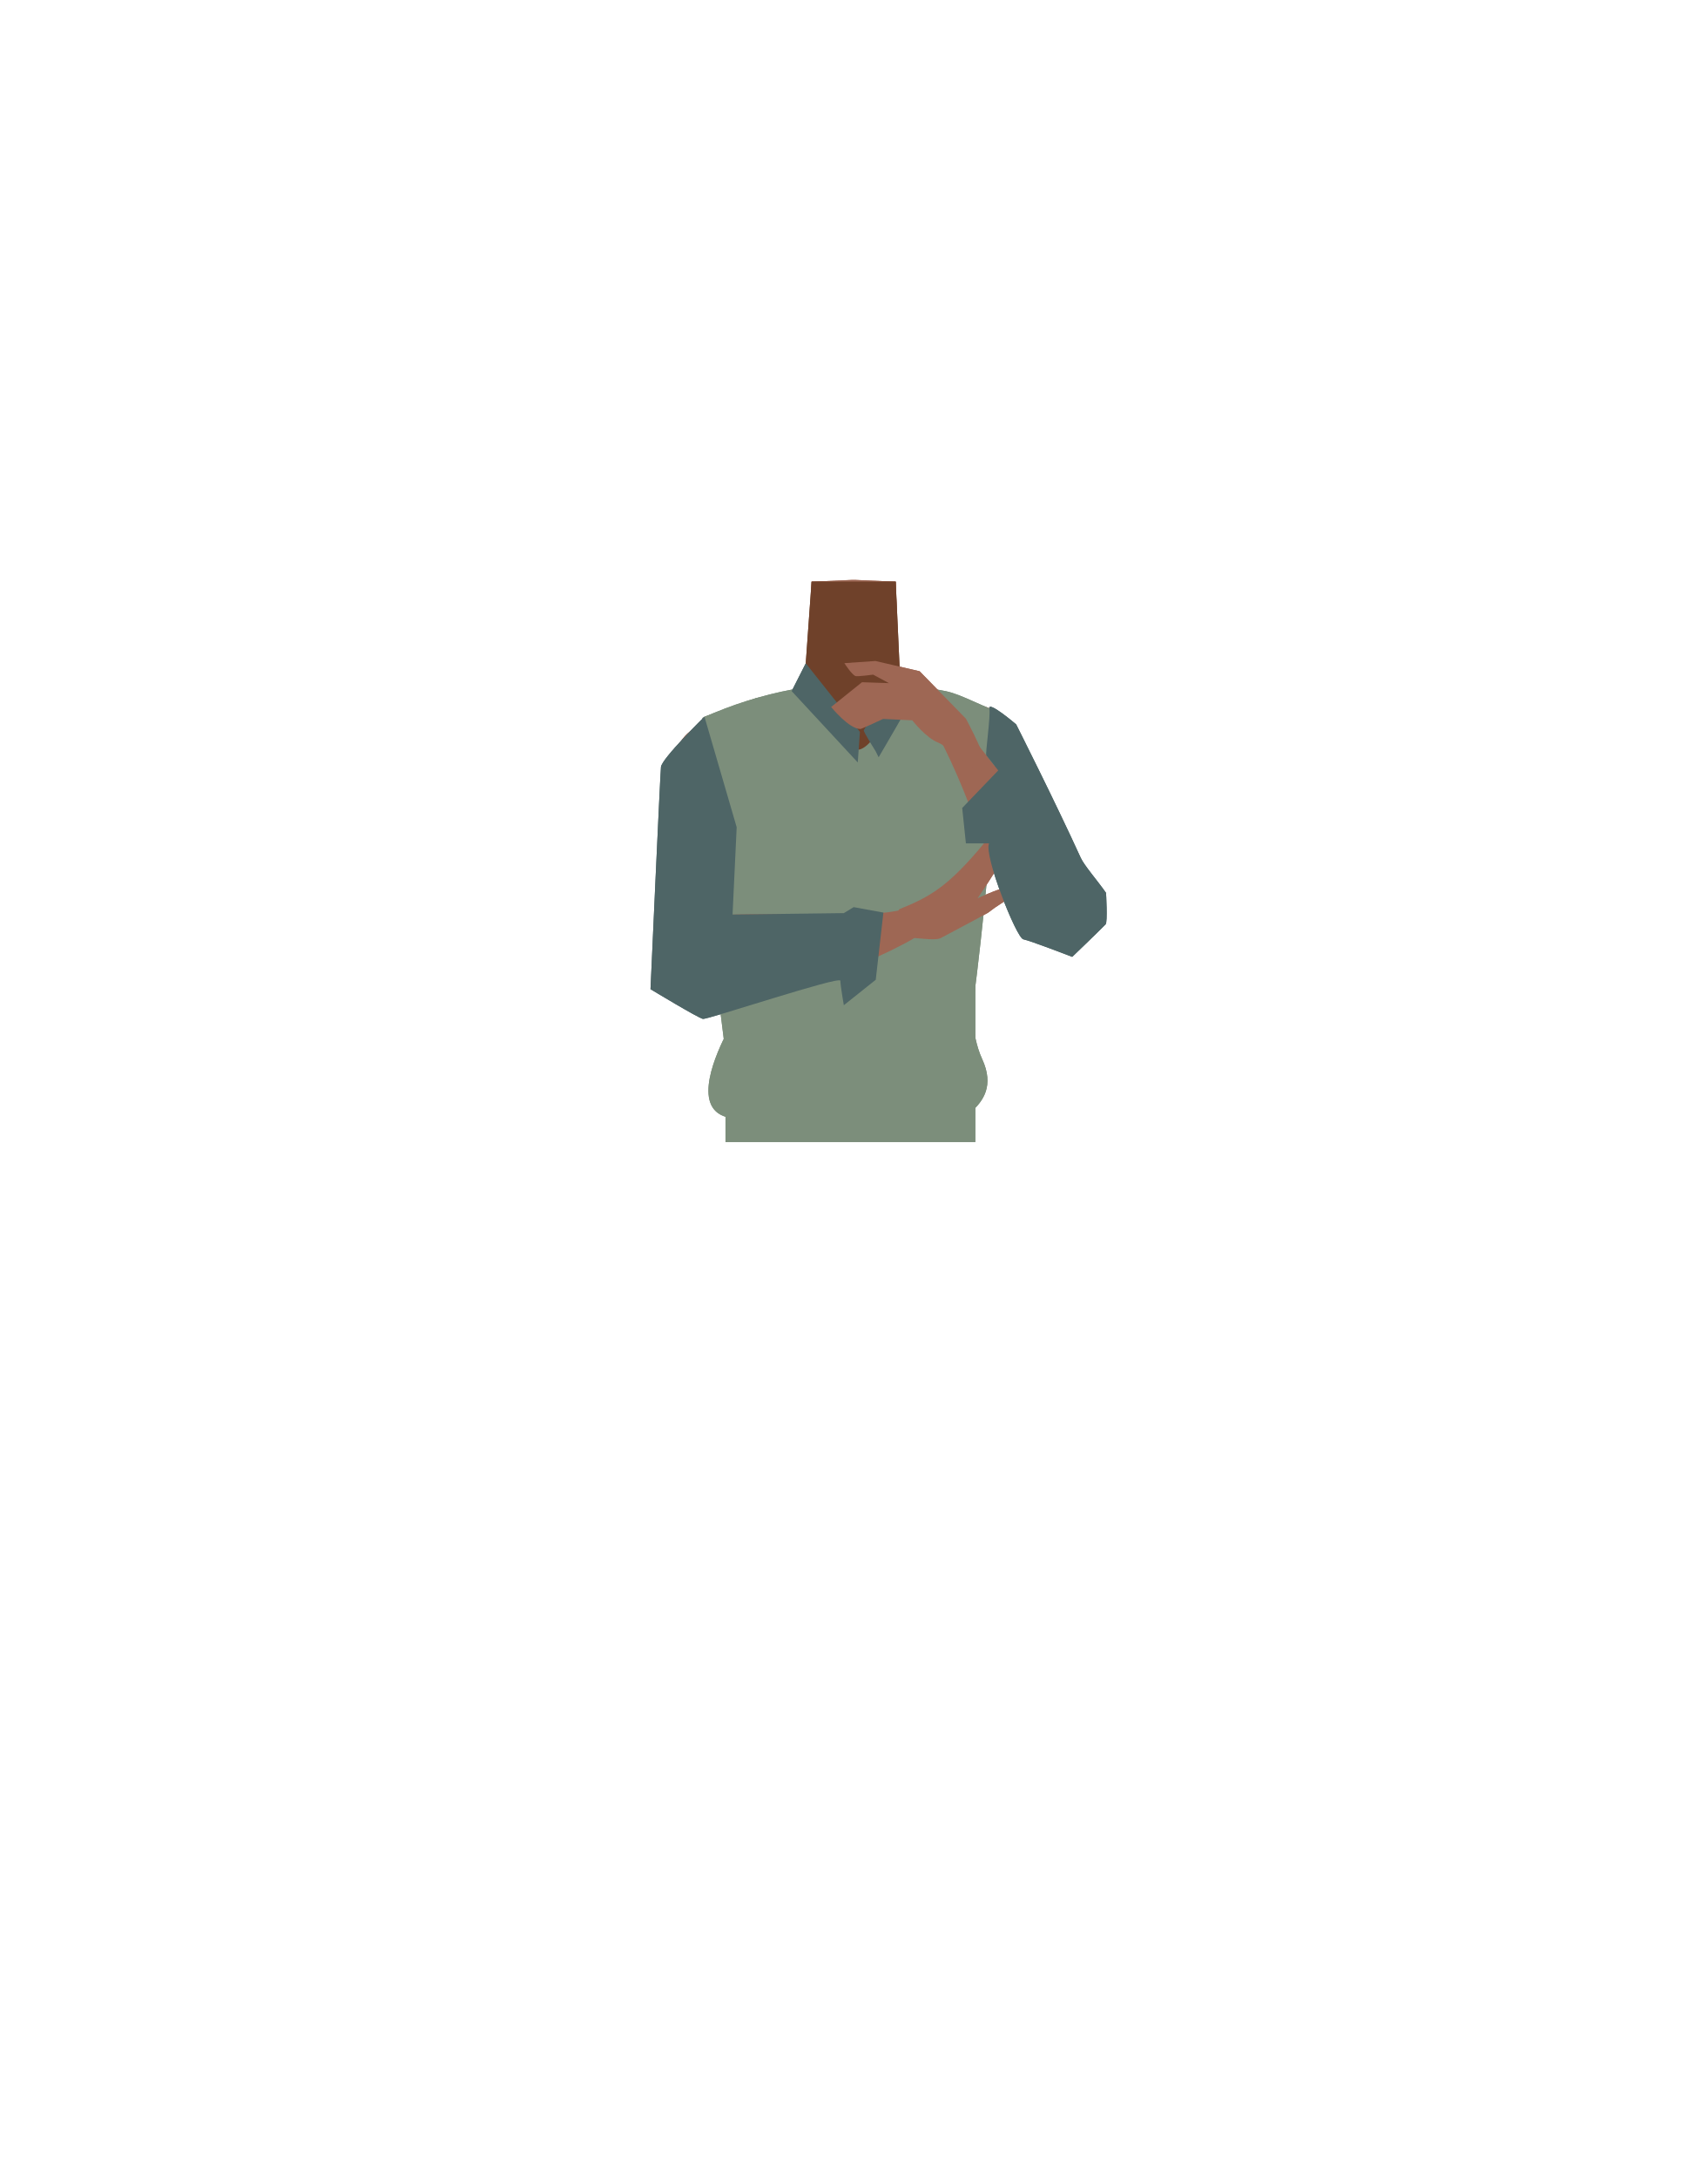
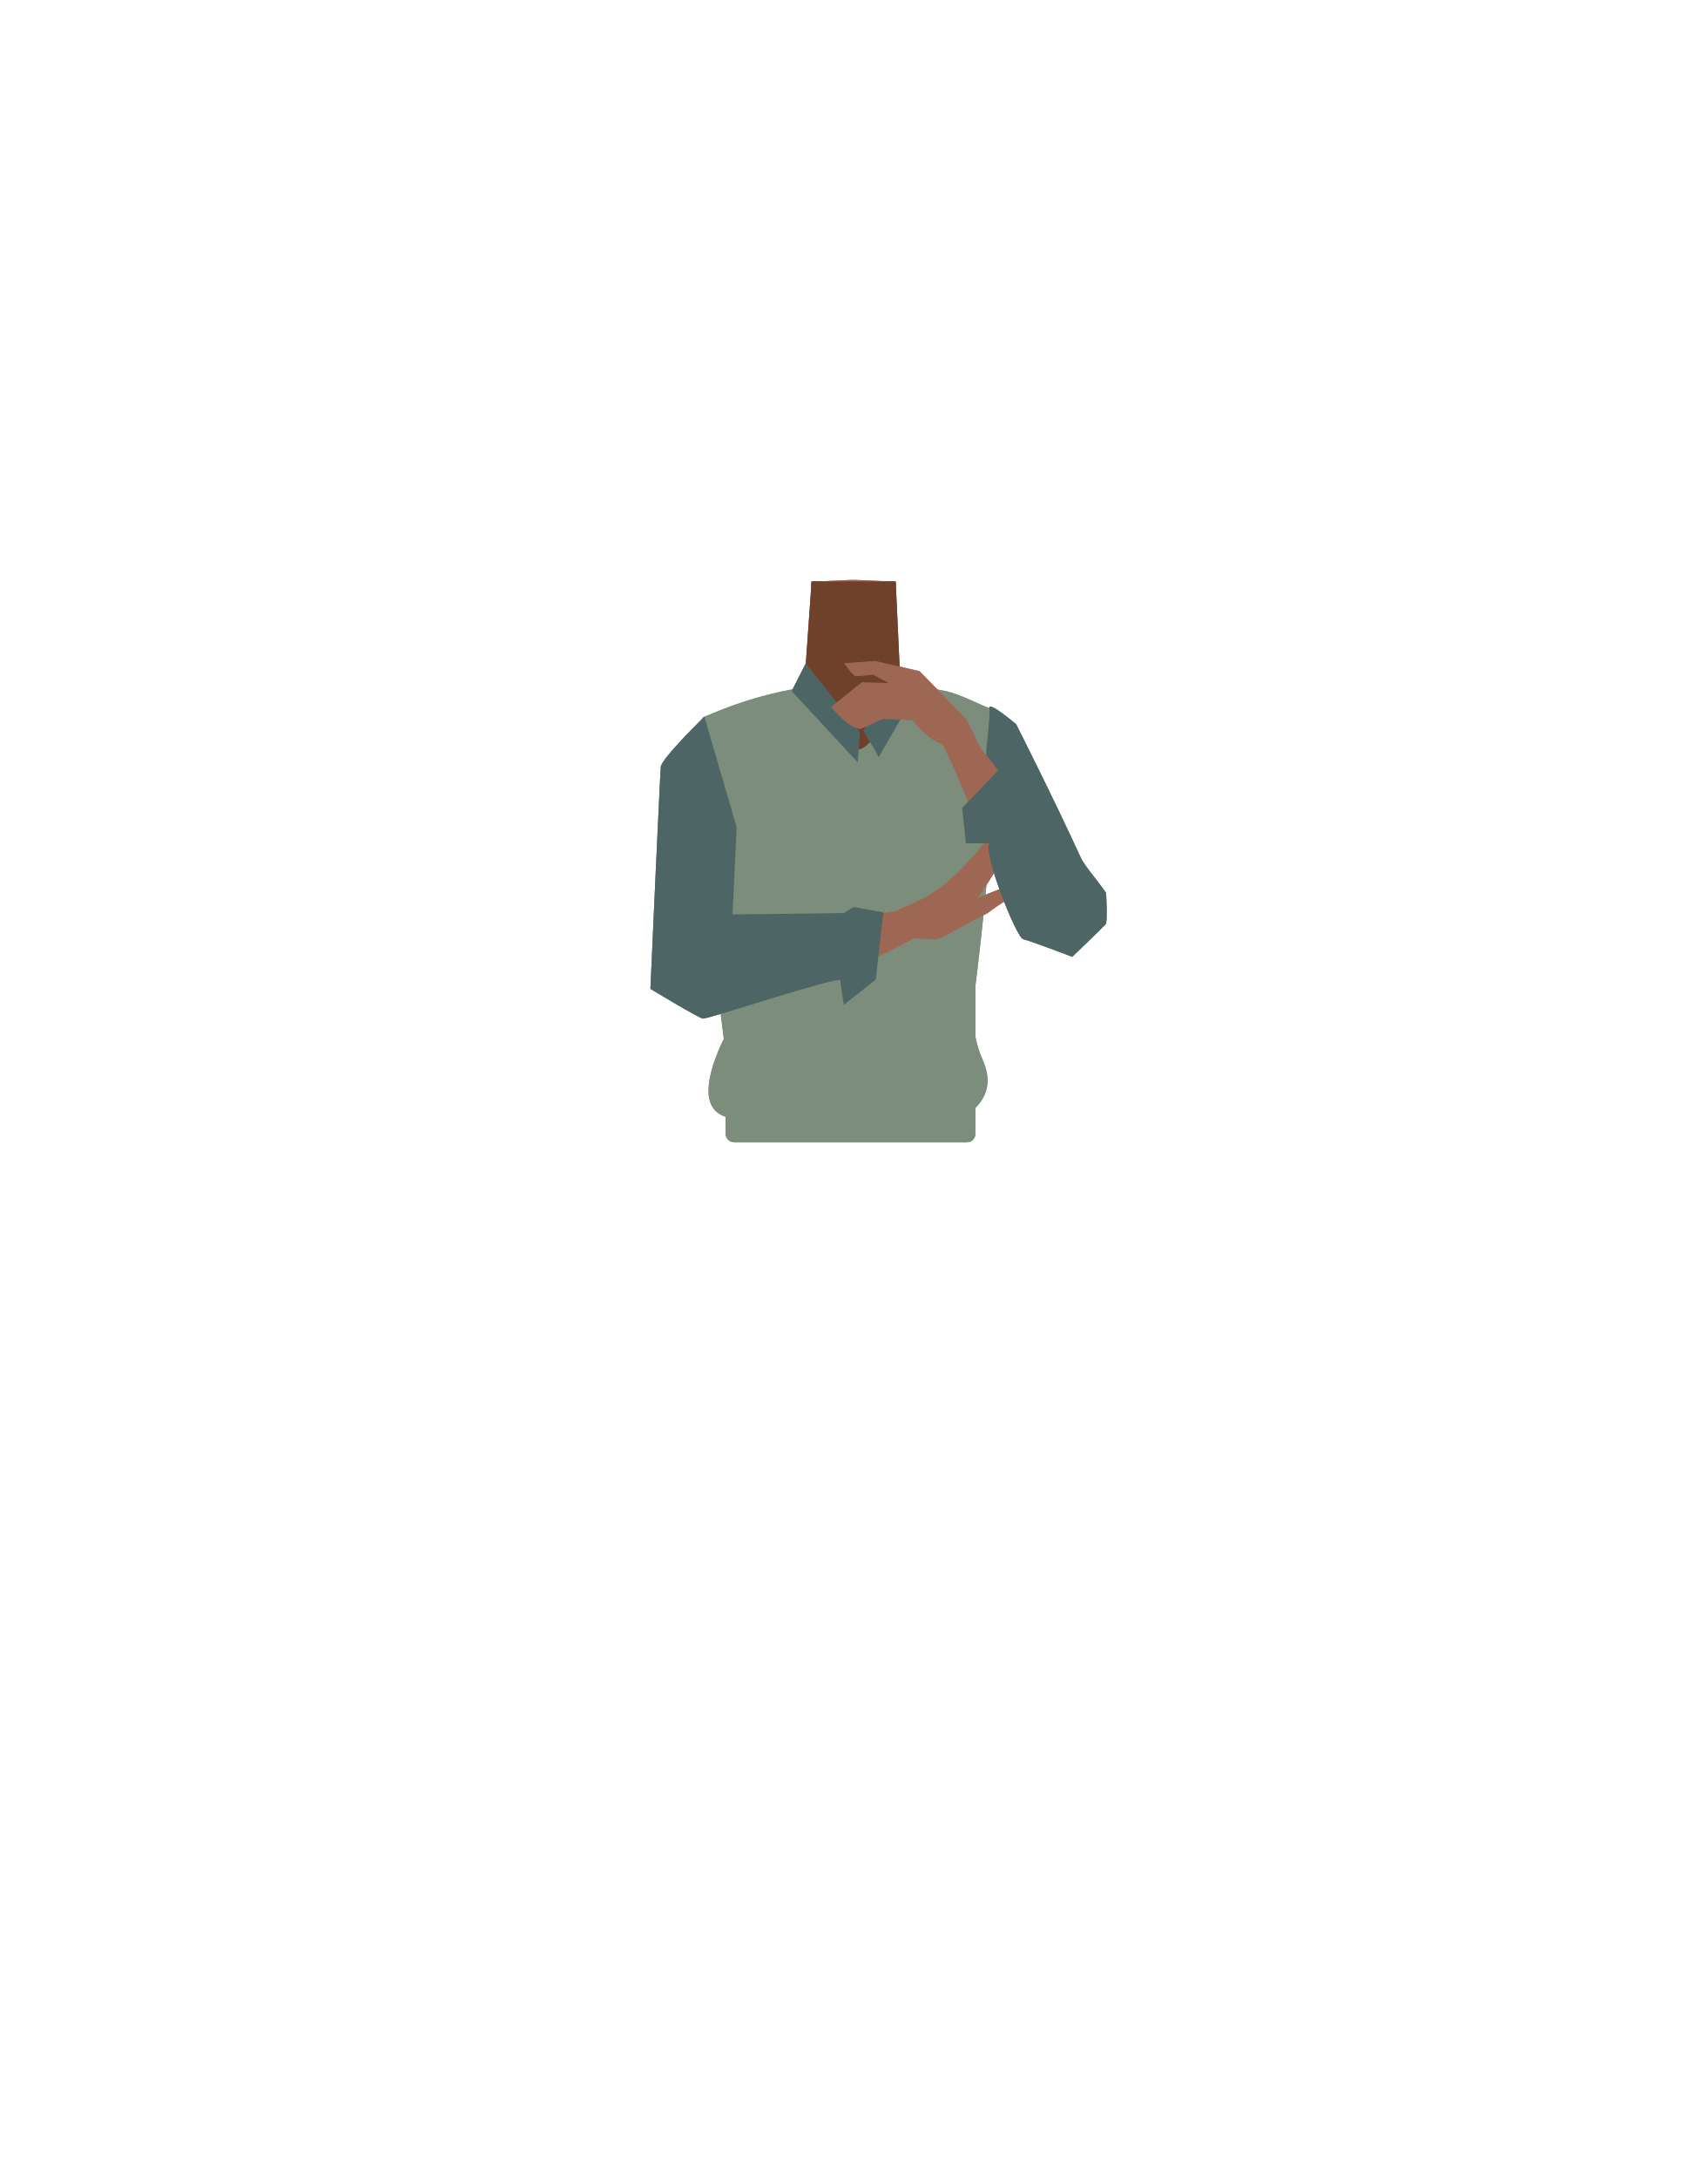
- <svg xmlns="http://www.w3.org/2000/svg" viewBox="0 0 788 1005">
-   <defs>
-     <style>.cls-1{fill:#9e6754;}.cls-2{fill:#6f412a;}.cls-3{fill:#7c8e7b;}.cls-4{fill:#423632;}.cls-5{fill:#4e6566;}</style>
-   </defs>
-   <g id="Calque_9" data-name="Calque 9">
-     <path class="cls-1" d="M421,339.25c0,19.81,12.9,25.22,19.53,32.21,10.53,11.1,21.42,39.27,29.38,51.89,3.76,5.94,14.91,18.53,24.92,13.32h0c12.57-7.26,5.57-23.33,2.55-29.36-6.15-12.27-26.59-65.68-40.07-76.68,0,0-13.12-11.89-25.33-7.69-7.85,2.7-11,8.15-11,16.31Z" />
-     <path class="cls-1" d="M394,418.61c-5.48-3.57-8-.62-13.73,2.52-9.75,5.35-15.83,23.72-26.67,26.21-3.85.89-1-16.3-2-22.55-1.54-9.33-9.17-26.28-20.08-35.62-9.24-7.9-14.07-3.57-18.08-16.18-7-22,6.07-38.6,16-42.46,15.17-5.88,37.14-5.09,43.52-14.23l.94-27.7.69-20.19,18.32-.8h2.18l18.32.8.69,20.19.94,27.7c6.38,9.14,36,3.72,48.27,14.4,2.63,2.28,15.78,17.35,43.46,91.08,4.66,12.39-41-40.51-50.27-32.61-10.91,9.34-6.86,27.53-8.39,36.86-1,6.25-9.86,22.2-13.71,21.31-10.84-2.49-16.92-20.86-26.67-26.21C402,418,399.48,415,394,418.61" />
-     <path class="cls-2" d="M370.76,322s36.7,44.44,46.1,22.24l-3.45-75.87H374.59Z" />
-     <path class="cls-3" d="M443.2,500.7c6.52-28,22.17-170,13.46-173.81-18.12-8-16.84-7.88-32.23-9.75-11.06-1.34-18.67,28-28.75,28.93-6.3.57-24-29.11-29.6-28a183.31,183.31,0,0,0-41.83,13.18c-3.66,19.25,7.2,144.81,13.83,172.58,6.93,29.08,55.73-3.64,55.73-3.64S436.39,530,443.2,500.7Z" />
-     <path class="cls-1" d="M343.3,344.31c8.65,17.83-.45,28.25-3.29,37.41-4.51,14.54-1.86,44.57-3.43,59.36-.74,7-5.16,23.1-16.36,22.76h0c-14.39-1.08-15.2-18.55-15.15-25.28.11-13.69-.82-73.7,6.37-89.41,0,0,2.2-13.22,14.92-14.74,8.18-1,13.37,2.56,16.94,9.9Z" />
-     <path class="cls-1" d="M305.51,453.81c-.42-16.55,5.16-25.95,12.44-29.43,10.32-4.93,76.13-.6,93.84-3.72,10-1.76,15.28-3,16.89,2.86,1.45,5.31-7.82,10.08-11.45,12-34.08,18-59.86,20.71-88.77,21.86C309.48,458.14,305.61,457.65,305.51,453.81Z" />
-     <path class="cls-1" d="M456,421.18a82.36,82.36,0,0,1,13.69-8.59s-4.16-2.68-6.8-2.57c-2.15.08-11.67,4.47-11.67,4.47h0c16.32-23.91,25.17-43.35,26.15-46.21.7-2-1.58-8.12-1.58-8.12s-16.32,22.58-21.3,28.61c-16.94,20.53-25.39,25.08-39.18,30.66-2.43,1-1.15,15,4.11,13.42,1.84-.57,11.94,1.53,14.79,0C445.6,426.84,455.67,421.42,456,421.18Z" />
-     <rect class="cls-4" x="334.85" y="476.76" width="109.24" height="23.41" />
-     <path class="cls-1" d="M501.53,432.1c9.25-6.65,4.5-16.84-.77-25-3.75-5.84-45.75-58.68-57-73.2-6.35-8.2-9.52-12.74-14.63-9.34-4.65,3.08,4.28,15.48,6.14,19.24,19.67,39.62,20.11,62.33,41.1,83C490.15,440.32,498.35,434.39,501.53,432.1Z" />
-     <path class="cls-3" d="M331.5,389.17s-3-23.38-6.36-58.47L349.46,322,376.9,371Z" />
-     <path class="cls-5" d="M460.73,355.5,444.1,372.83l1.71,16.34H456.5c-2.57,5.24,12.61,43.64,15.81,44.26s22.57,8.1,22.57,8.1,11.89-11.39,15.41-15c1-1.05.2-14.53.2-14.53-3.72-5.36-10-12.57-11.62-16.06C486.61,369.08,469,334.25,469,334.25s-13-11.11-12.37-7.36-1.93,21-1.4,21.66Z" />
+ <svg xmlns="http://www.w3.org/2000/svg" version="1.1" id="Calque_1" x="0px" y="0px" viewBox="0 0 788 1005" style="enable-background:new 0 0 788 1005;" xml:space="preserve">
+   <style type="text/css">
+ 	.st0{fill:#9E6754;}
+ 	.st1{fill:#6F412A;}
+ 	.st2{fill:#7C8E7B;}
+ 	.st3{fill:#423632;}
+ 	.st4{fill:#4E6566;}
+ </style>
+   <g id="Calque_9">
+     <path class="st0" d="M421,339.2c0,19.8,12.9,25.2,19.5,32.2c10.5,11.1,21.4,39.3,29.4,51.9c3.8,5.9,14.9,18.5,24.9,13.3l0,0   c12.6-7.3,5.6-23.3,2.5-29.4c-6.1-12.3-26.6-65.7-40.1-76.7c0,0-13.1-11.9-25.3-7.7C424.1,325.6,421,331.1,421,339.2L421,339.2z" />
+     <path class="st0" d="M394,418.6c-5.5-3.6-8-0.6-13.7,2.5c-9.8,5.4-15.8,23.7-26.7,26.2c-3.9,0.9-1-16.3-2-22.5   c-1.5-9.3-9.2-26.3-20.1-35.6c-9.2-7.9-14.1-3.6-18.1-16.2c-7-22,6.1-38.6,16-42.5c15.2-5.9,37.1-5.1,43.5-14.2l0.9-27.7l0.7-20.2   l18.3-0.8h2.2l18.3,0.8l0.7,20.2l0.9,27.7c6.4,9.1,36,3.7,48.3,14.4c2.6,2.3,15.8,17.4,43.5,91.1c4.7,12.4-41-40.5-50.3-32.6   c-10.9,9.3-6.9,27.5-8.4,36.9c-1,6.2-9.9,22.2-13.7,21.3c-10.8-2.5-16.9-20.9-26.7-26.2C402,418,399.5,415,394,418.6" />
+     <path class="st1" d="M370.8,322c0,0,36.7,44.4,46.1,22.2l-3.5-75.9h-38.8L370.8,322z" />
+     <path class="st2" d="M443.2,500.7c6.5-28,22.2-170,13.5-173.8c-18.1-8-16.8-7.9-32.2-9.8c-11.1-1.3-18.7,28-28.8,28.9   c-6.3,0.6-24-29.1-29.6-28c-14.4,2.7-28.5,7.1-41.8,13.2c-3.7,19.2,7.2,144.8,13.8,172.6c6.9,29.1,55.7-3.6,55.7-3.6   S436.4,530,443.2,500.7z" />
+     <path class="st0" d="M343.3,344.3c8.6,17.8-0.5,28.2-3.3,37.4c-4.5,14.5-1.9,44.6-3.4,59.4c-0.7,7-5.2,23.1-16.4,22.8l0,0   c-14.4-1.1-15.2-18.5-15.1-25.3c0.1-13.7-0.8-73.7,6.4-89.4c0,0,2.2-13.2,14.9-14.7C334.5,333.4,339.7,337,343.3,344.3L343.3,344.3   z" />
+     <path class="st0" d="M305.5,453.8c-0.4-16.5,5.2-26,12.4-29.4c10.3-4.9,76.1-0.6,93.8-3.7c10-1.8,15.3-3,16.9,2.9   c1.5,5.3-7.8,10.1-11.5,12c-34.1,18-59.9,20.7-88.8,21.9C309.5,458.1,305.6,457.6,305.5,453.8z" />
+     <path class="st0" d="M456,421.2c4.3-3.3,8.9-6.2,13.7-8.6c0,0-4.2-2.7-6.8-2.6c-2.1,0.1-11.7,4.5-11.7,4.5l0,0   c16.3-23.9,25.2-43.4,26.1-46.2c0.7-2-1.6-8.1-1.6-8.1s-16.3,22.6-21.3,28.6c-16.9,20.5-25.4,25.1-39.2,30.7   c-2.4,1-1.1,15,4.1,13.4c1.8-0.6,11.9,1.5,14.8,0C445.6,426.8,455.7,421.4,456,421.2z" />
+     <rect x="334.9" y="476.8" class="st3" width="109.2" height="23.4" />
+     <path class="st0" d="M501.5,432.1c9.2-6.6,4.5-16.8-0.8-25c-3.8-5.8-45.8-58.7-57-73.2c-6.4-8.2-9.5-12.7-14.6-9.3   c-4.6,3.1,4.3,15.5,6.1,19.2c19.7,39.6,20.1,62.3,41.1,83C490.1,440.3,498.4,434.4,501.5,432.1z" />
+     <path class="st2" d="M331.5,389.2c0,0-3-23.4-6.4-58.5l24.3-8.7l27.4,49L331.5,389.2z" />
+     <path class="st4" d="M460.7,355.5l-16.6,17.3l1.7,16.3h10.7c-2.6,5.2,12.6,43.6,15.8,44.3s22.6,8.1,22.6,8.1s11.9-11.4,15.4-15   c1-1,0.2-14.5,0.2-14.5c-3.7-5.4-10-12.6-11.6-16.1c-12.3-26.9-29.9-61.7-29.9-61.7s-13-11.1-12.4-7.4s-1.9,21-1.4,21.7   L460.7,355.5z" />
  </g>
-   <g id="Calque_10" data-name="Calque 10">
-     <polygon class="cls-3" points="334.85 526.96 334.85 474.03 450.17 447.38 450.17 526.96 334.85 526.96" />
-     <path class="cls-5" d="M365.39,318.9l6.51-12.83s25,31.42,25,31.7-1,14.05-1,14.05Z" />
-     <path class="cls-5" d="M404.14,346.64s-5.82-9.15-5.45-9.71,16.13-27.19,16.13-27.19,7,9.16,7.36,10-16.65,29.69-16.65,29.69Z" />
-     <path class="cls-5" d="M325.14,330.7l14.87,51L338.11,422l51.36-.66,4.53-2.76,13.73,2.52-3.53,31-14.73,11.74s-1.56-8.89-1.6-11.3-61.31,18-63.46,17.61-24.17-13.71-24.17-13.71,4.44-98.63,4.83-102.54S325.14,330.7,325.14,330.7Z" />
-     <path class="cls-3" d="M338.78,496.78c-3.22,3.77,14.63-15.1,13.28-15.36s-12.1-13.65-16.5-5.09-16.91,34.79,0,39.19,107.62,2.2,112.9-2.64S459,501,453.31,488.66s-3.81-27-8.51-31.85S338.78,496.78,338.78,496.78Z" />
-     <path class="cls-1" d="M389.71,306l14.34-1,20.41,4.74,21.35,21.87S458,354.2,454.7,355.33c-5,1.75-17.88-11.28-21.43-12.56-5.73-2.07-12.21-10.39-12.21-10.39l-13.46-.65s-9.86,4.63-10.46,4.64c-5.27.08-13.53-10.15-13.53-10.15l14.24-11.42,12.44.42L403,311.3s-7.37,1-8.16.65C393.09,311.28,389.71,306,389.71,306Z" />
-     <path class="cls-1" d="M421,339.25c0,19.81,12.9,25.22,19.53,32.21,10.53,11.1,21.42,39.27,29.38,51.89,3.76,5.94,14.91,18.53,24.92,13.32h0c12.57-7.26,5.57-23.33,2.55-29.36-6.15-12.27-26.59-65.68-40.07-76.68,0,0-13.12-11.89-25.33-7.69-7.85,2.7-11,8.15-11,16.31Z" />
-     <path class="cls-1" d="M394,418.61c-5.48-3.57-8-.62-13.73,2.52-9.75,5.35-15.83,23.72-26.67,26.21-3.85.89-1-16.3-2-22.55-1.54-9.33-9.17-26.28-20.08-35.62-9.24-7.9-14.07-3.57-18.08-16.18-7-22,6.07-38.6,16-42.46,15.17-5.88,37.14-5.09,43.52-14.23l.94-27.7.69-20.19,18.32-.8h2.18l18.32.8.69,20.19.94,27.7c6.38,9.14,36,3.72,48.27,14.4,2.63,2.28,15.78,17.35,43.46,91.08,4.66,12.39-41-40.51-50.27-32.61-10.91,9.34-6.86,27.53-8.39,36.86-1,6.25-9.86,22.2-13.71,21.31-10.84-2.49-16.92-20.86-26.67-26.21C402,418,399.48,415,394,418.61" />
-     <path class="cls-2" d="M370.76,322s36.7,44.44,46.1,22.24l-3.45-75.87H374.59Z" />
-     <path class="cls-3" d="M443.2,500.7c6.52-28,22.17-170,13.46-173.81-18.12-8-16.84-7.88-32.23-9.75-11.06-1.34-18.67,28-28.75,28.93-6.3.57-24-29.11-29.6-28a183.31,183.31,0,0,0-41.83,13.18c-3.66,19.25,7.2,144.81,13.83,172.58,6.93,29.08,55.73-3.64,55.73-3.64S436.39,530,443.2,500.7Z" />
-     <path class="cls-1" d="M343.3,344.31c8.65,17.83-.45,28.25-3.29,37.41-4.51,14.54-1.86,44.57-3.43,59.36-.74,7-5.16,23.1-16.36,22.76h0c-14.39-1.08-15.2-18.55-15.15-25.28.11-13.69-.82-73.7,6.37-89.41,0,0,2.2-13.22,14.92-14.74,8.18-1,13.37,2.56,16.94,9.9Z" />
-     <path class="cls-1" d="M305.51,453.81c-.42-16.55,5.16-25.95,12.44-29.43,10.32-4.93,76.13-.6,93.84-3.72,10-1.76,15.28-3,16.89,2.86,1.45,5.31-7.82,10.08-11.45,12-34.08,18-59.86,20.71-88.77,21.86C309.48,458.14,305.61,457.65,305.51,453.81Z" />
-     <path class="cls-1" d="M456,421.18a82.36,82.36,0,0,1,13.69-8.59s-4.16-2.68-6.8-2.57c-2.15.08-11.67,4.47-11.67,4.47h0c16.32-23.91,25.17-43.35,26.15-46.21.7-2-1.58-8.12-1.58-8.12s-16.32,22.58-21.3,28.61c-16.94,20.53-25.39,25.08-39.18,30.66-2.43,1-1.15,15,4.11,13.42,1.84-.57,11.94,1.53,14.79,0C445.6,426.84,455.67,421.42,456,421.18Z" />
-     <rect class="cls-4" x="334.85" y="476.76" width="109.24" height="23.41" />
-     <path class="cls-1" d="M501.53,432.1c9.25-6.65,4.5-16.84-.77-25-3.75-5.84-45.75-58.68-57-73.2-6.35-8.2-9.52-12.74-14.63-9.34-4.65,3.08,4.28,15.48,6.14,19.24,19.67,39.62,20.11,62.33,41.1,83C490.15,440.32,498.35,434.39,501.53,432.1Z" />
-     <path class="cls-3" d="M331.5,389.17s-3-23.38-6.36-58.47L349.46,322,376.9,371Z" />
-     <path class="cls-5" d="M460.73,355.5,444.1,372.83l1.71,16.34H456.5c-2.57,5.24,12.61,43.64,15.81,44.26s22.57,8.1,22.57,8.1,11.89-11.39,15.41-15c1-1.05.2-14.53.2-14.53-3.72-5.36-10-12.57-11.62-16.06C486.61,369.08,469,334.25,469,334.25s-13-11.11-12.37-7.36-1.93,21-1.4,21.66Z" />
-     <polygon class="cls-3" points="334.85 526.96 334.85 474.03 450.17 447.38 450.17 526.96 334.85 526.96" />
-     <path class="cls-5" d="M365.39,318.9l6.51-12.83s25,31.42,25,31.7-1,14.05-1,14.05Z" />
-     <path class="cls-5" d="M404.14,346.64s-5.82-9.15-5.45-9.71,16.13-27.19,16.13-27.19,7,9.16,7.36,10-16.65,29.69-16.65,29.69Z" />
-     <path class="cls-5" d="M325.14,330.7l14.87,51L338.11,422l51.36-.66,4.53-2.76,13.73,2.52-3.53,31-14.73,11.74s-1.56-8.89-1.6-11.3-61.31,18-63.46,17.61-24.17-13.71-24.17-13.71,4.44-98.63,4.83-102.54S325.14,330.7,325.14,330.7Z" />
-     <path class="cls-3" d="M338.78,496.78c-3.22,3.77,14.63-15.1,13.28-15.36s-12.1-13.65-16.5-5.09-16.91,34.79,0,39.19,107.62,2.2,112.9-2.64S459,501,453.31,488.66s-3.81-27-8.51-31.85S338.78,496.78,338.78,496.78Z" />
-     <path class="cls-1" d="M389.71,306l14.34-1,20.41,4.74,21.35,21.87S458,354.2,454.7,355.33c-5,1.75-17.88-11.28-21.43-12.56-5.73-2.07-12.21-10.39-12.21-10.39l-13.46-.65s-9.86,4.63-10.46,4.64c-5.27.08-13.53-10.15-13.53-10.15l14.24-11.42,12.44.42L403,311.3s-7.37,1-8.16.65C393.09,311.28,389.71,306,389.71,306Z" />
+   <g id="Calque_10">
+     <path class="st2" d="M334.9,523.1v-49l115.3-26.6v75.7c0,2.1-1.7,3.9-3.9,3.9H338.7C336.6,527,334.9,525.2,334.9,523.1z" />
+     <path class="st4" d="M365.4,318.9l6.5-12.8c0,0,25,31.4,25,31.7s-1,14-1,14L365.4,318.9z" />
+     <path class="st4" d="M404.1,346.6c0,0-5.8-9.1-5.5-9.7s16.1-27.2,16.1-27.2s7,9.2,7.4,10s-16.6,29.7-16.6,29.7L404.1,346.6z" />
+     <path class="st4" d="M325.1,330.7l14.9,51l-1.9,40.3l51.4-0.7l4.5-2.8l13.7,2.5l-3.5,31l-14.7,11.7c0,0-1.6-8.9-1.6-11.3   s-61.3,18-63.5,17.6s-24.2-13.7-24.2-13.7s4.4-98.6,4.8-102.5S325.1,330.7,325.1,330.7z" />
+     <path class="st2" d="M338.8,496.8c-3.2,3.8,14.6-15.1,13.3-15.4s-12.1-13.6-16.5-5.1s-16.9,34.8,0,39.2   c16.9,4.4,107.6,2.2,112.9-2.6s10.5-11.9,4.9-24.2s-3.8-27-8.5-31.9S338.8,496.8,338.8,496.8z" />
+     <path class="st0" d="M389.7,306l14.3-1l20.4,4.7l21.4,21.9c0,0,12.2,22.6,8.9,23.7c-5,1.8-17.9-11.3-21.4-12.6   c-5.7-2.1-12.2-10.4-12.2-10.4l-13.5-0.6c0,0-9.9,4.6-10.5,4.6c-5.3,0.1-13.5-10.1-13.5-10.1l14.2-11.4l12.4,0.4l-7.3-3.9   c0,0-7.4,1-8.2,0.6C393.1,311.3,389.7,306,389.7,306z" />
+     <path class="st0" d="M421,339.2c0,19.8,12.9,25.2,19.5,32.2c10.5,11.1,21.4,39.3,29.4,51.9c3.8,5.9,14.9,18.5,24.9,13.3l0,0   c12.6-7.3,5.6-23.3,2.5-29.4c-6.1-12.3-26.6-65.7-40.1-76.7c0,0-13.1-11.9-25.3-7.7C424.1,325.6,421,331.1,421,339.2L421,339.2z" />
+     <path class="st0" d="M394,418.6c-5.5-3.6-8-0.6-13.7,2.5c-9.8,5.4-15.8,23.7-26.7,26.2c-3.9,0.9-1-16.3-2-22.5   c-1.5-9.3-9.2-26.3-20.1-35.6c-9.2-7.9-14.1-3.6-18.1-16.2c-7-22,6.1-38.6,16-42.5c15.2-5.9,37.1-5.1,43.5-14.2l0.9-27.7l0.7-20.2   l18.3-0.8h2.2l18.3,0.8l0.7,20.2l0.9,27.7c6.4,9.1,36,3.7,48.3,14.4c2.6,2.3,15.8,17.4,43.5,91.1c4.7,12.4-41-40.5-50.3-32.6   c-10.9,9.3-6.9,27.5-8.4,36.9c-1,6.2-9.9,22.2-13.7,21.3c-10.8-2.5-16.9-20.9-26.7-26.2C402,418,399.5,415,394,418.6" />
+     <path class="st1" d="M370.8,322c0,0,36.7,44.4,46.1,22.2l-3.5-75.9h-38.8L370.8,322z" />
+     <path class="st2" d="M443.2,500.7c6.5-28,22.2-170,13.5-173.8c-18.1-8-16.8-7.9-32.2-9.8c-11.1-1.3-18.7,28-28.8,28.9   c-6.3,0.6-24-29.1-29.6-28c-14.4,2.7-28.5,7.1-41.8,13.2c-3.7,19.2,7.2,144.8,13.8,172.6c6.9,29.1,55.7-3.6,55.7-3.6   S436.4,530,443.2,500.7z" />
+     <path class="st0" d="M343.3,344.3c8.6,17.8-0.5,28.2-3.3,37.4c-4.5,14.5-1.9,44.6-3.4,59.4c-0.7,7-5.2,23.1-16.4,22.8l0,0   c-14.4-1.1-15.2-18.5-15.1-25.3c0.1-13.7-0.8-73.7,6.4-89.4c0,0,2.2-13.2,14.9-14.7C334.5,333.4,339.7,337,343.3,344.3L343.3,344.3   z" />
+     <path class="st0" d="M305.5,453.8c-0.4-16.5,5.2-26,12.4-29.4c10.3-4.9,76.1-0.6,93.8-3.7c10-1.8,15.3-3,16.9,2.9   c1.5,5.3-7.8,10.1-11.5,12c-34.1,18-59.9,20.7-88.8,21.9C309.5,458.1,305.6,457.6,305.5,453.8z" />
+     <path class="st0" d="M456,421.2c4.3-3.3,8.9-6.2,13.7-8.6c0,0-4.2-2.7-6.8-2.6c-2.1,0.1-11.7,4.5-11.7,4.5l0,0   c16.3-23.9,25.2-43.4,26.1-46.2c0.7-2-1.6-8.1-1.6-8.1s-16.3,22.6-21.3,28.6c-16.9,20.5-25.4,25.1-39.2,30.7   c-2.4,1-1.1,15,4.1,13.4c1.8-0.6,11.9,1.5,14.8,0C445.6,426.8,455.7,421.4,456,421.2z" />
+     <rect x="334.9" y="476.8" class="st3" width="109.2" height="23.4" />
+     <path class="st0" d="M501.5,432.1c9.2-6.6,4.5-16.8-0.8-25c-3.8-5.8-45.8-58.7-57-73.2c-6.4-8.2-9.5-12.7-14.6-9.3   c-4.6,3.1,4.3,15.5,6.1,19.2c19.7,39.6,20.1,62.3,41.1,83C490.1,440.3,498.4,434.4,501.5,432.1z" />
+     <path class="st2" d="M331.5,389.2c0,0-3-23.4-6.4-58.5l24.3-8.7l27.4,49L331.5,389.2z" />
+     <path class="st4" d="M460.7,355.5l-16.6,17.3l1.7,16.3h10.7c-2.6,5.2,12.6,43.6,15.8,44.3s22.6,8.1,22.6,8.1s11.9-11.4,15.4-15   c1-1,0.2-14.5,0.2-14.5c-3.7-5.4-10-12.6-11.6-16.1c-12.3-26.9-29.9-61.7-29.9-61.7s-13-11.1-12.4-7.4s-1.9,21-1.4,21.7   L460.7,355.5z" />
+     <path class="st2" d="M334.9,523.1v-49l115.3-26.6v75.7c0,2.1-1.7,3.9-3.9,3.9H338.7C336.6,527,334.9,525.2,334.9,523.1z" />
+     <path class="st4" d="M365.4,318.9l6.5-12.8c0,0,25,31.4,25,31.7s-1,14-1,14L365.4,318.9z" />
+     <path class="st4" d="M404.1,346.6c0,0-5.8-9.1-5.5-9.7s16.1-27.2,16.1-27.2s7,9.2,7.4,10s-16.6,29.7-16.6,29.7L404.1,346.6z" />
+     <path class="st4" d="M325.1,330.7l14.9,51l-1.9,40.3l51.4-0.7l4.5-2.8l13.7,2.5l-3.5,31l-14.7,11.7c0,0-1.6-8.9-1.6-11.3   s-61.3,18-63.5,17.6s-24.2-13.7-24.2-13.7s4.4-98.6,4.8-102.5S325.1,330.7,325.1,330.7z" />
+     <path class="st2" d="M338.8,496.8c-3.2,3.8,14.6-15.1,13.3-15.4s-12.1-13.6-16.5-5.1s-16.9,34.8,0,39.2   c16.9,4.4,107.6,2.2,112.9-2.6s10.5-11.9,4.9-24.2s-3.8-27-8.5-31.9S338.8,496.8,338.8,496.8z" />
+     <path class="st0" d="M389.7,306l14.3-1l20.4,4.7l21.4,21.9c0,0,12.2,22.6,8.9,23.7c-5,1.8-17.9-11.3-21.4-12.6   c-5.7-2.1-12.2-10.4-12.2-10.4l-13.5-0.6c0,0-9.9,4.6-10.5,4.6c-5.3,0.1-13.5-10.1-13.5-10.1l14.2-11.4l12.4,0.4l-7.3-3.9   c0,0-7.4,1-8.2,0.6C393.1,311.3,389.7,306,389.7,306z" />
  </g>
</svg>
